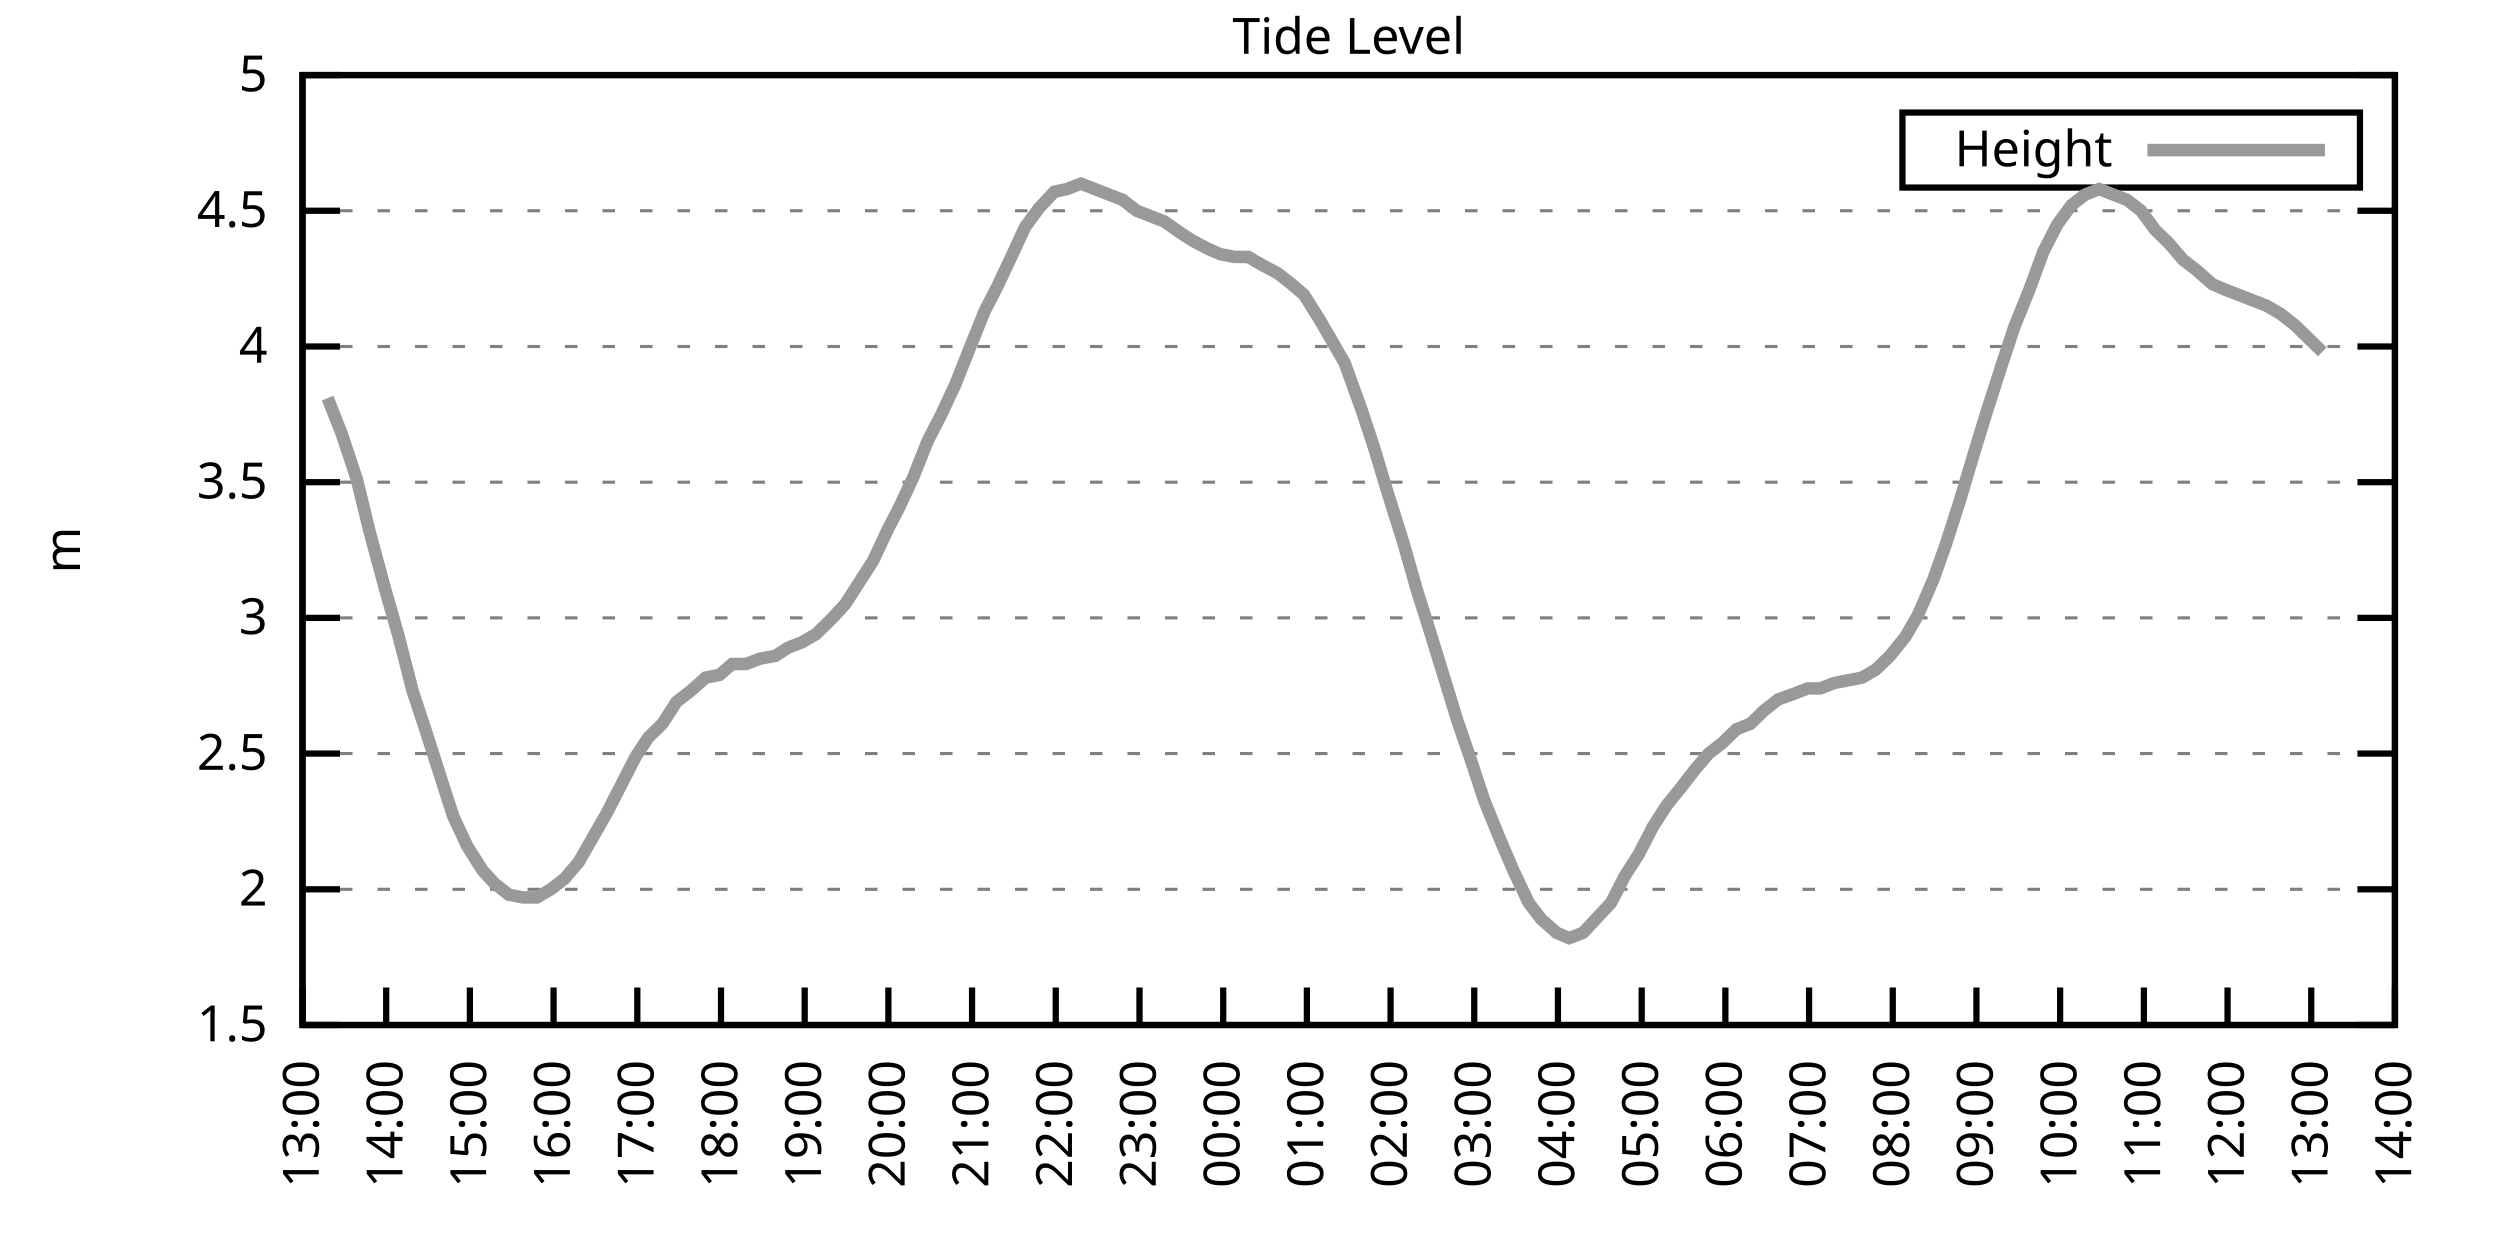
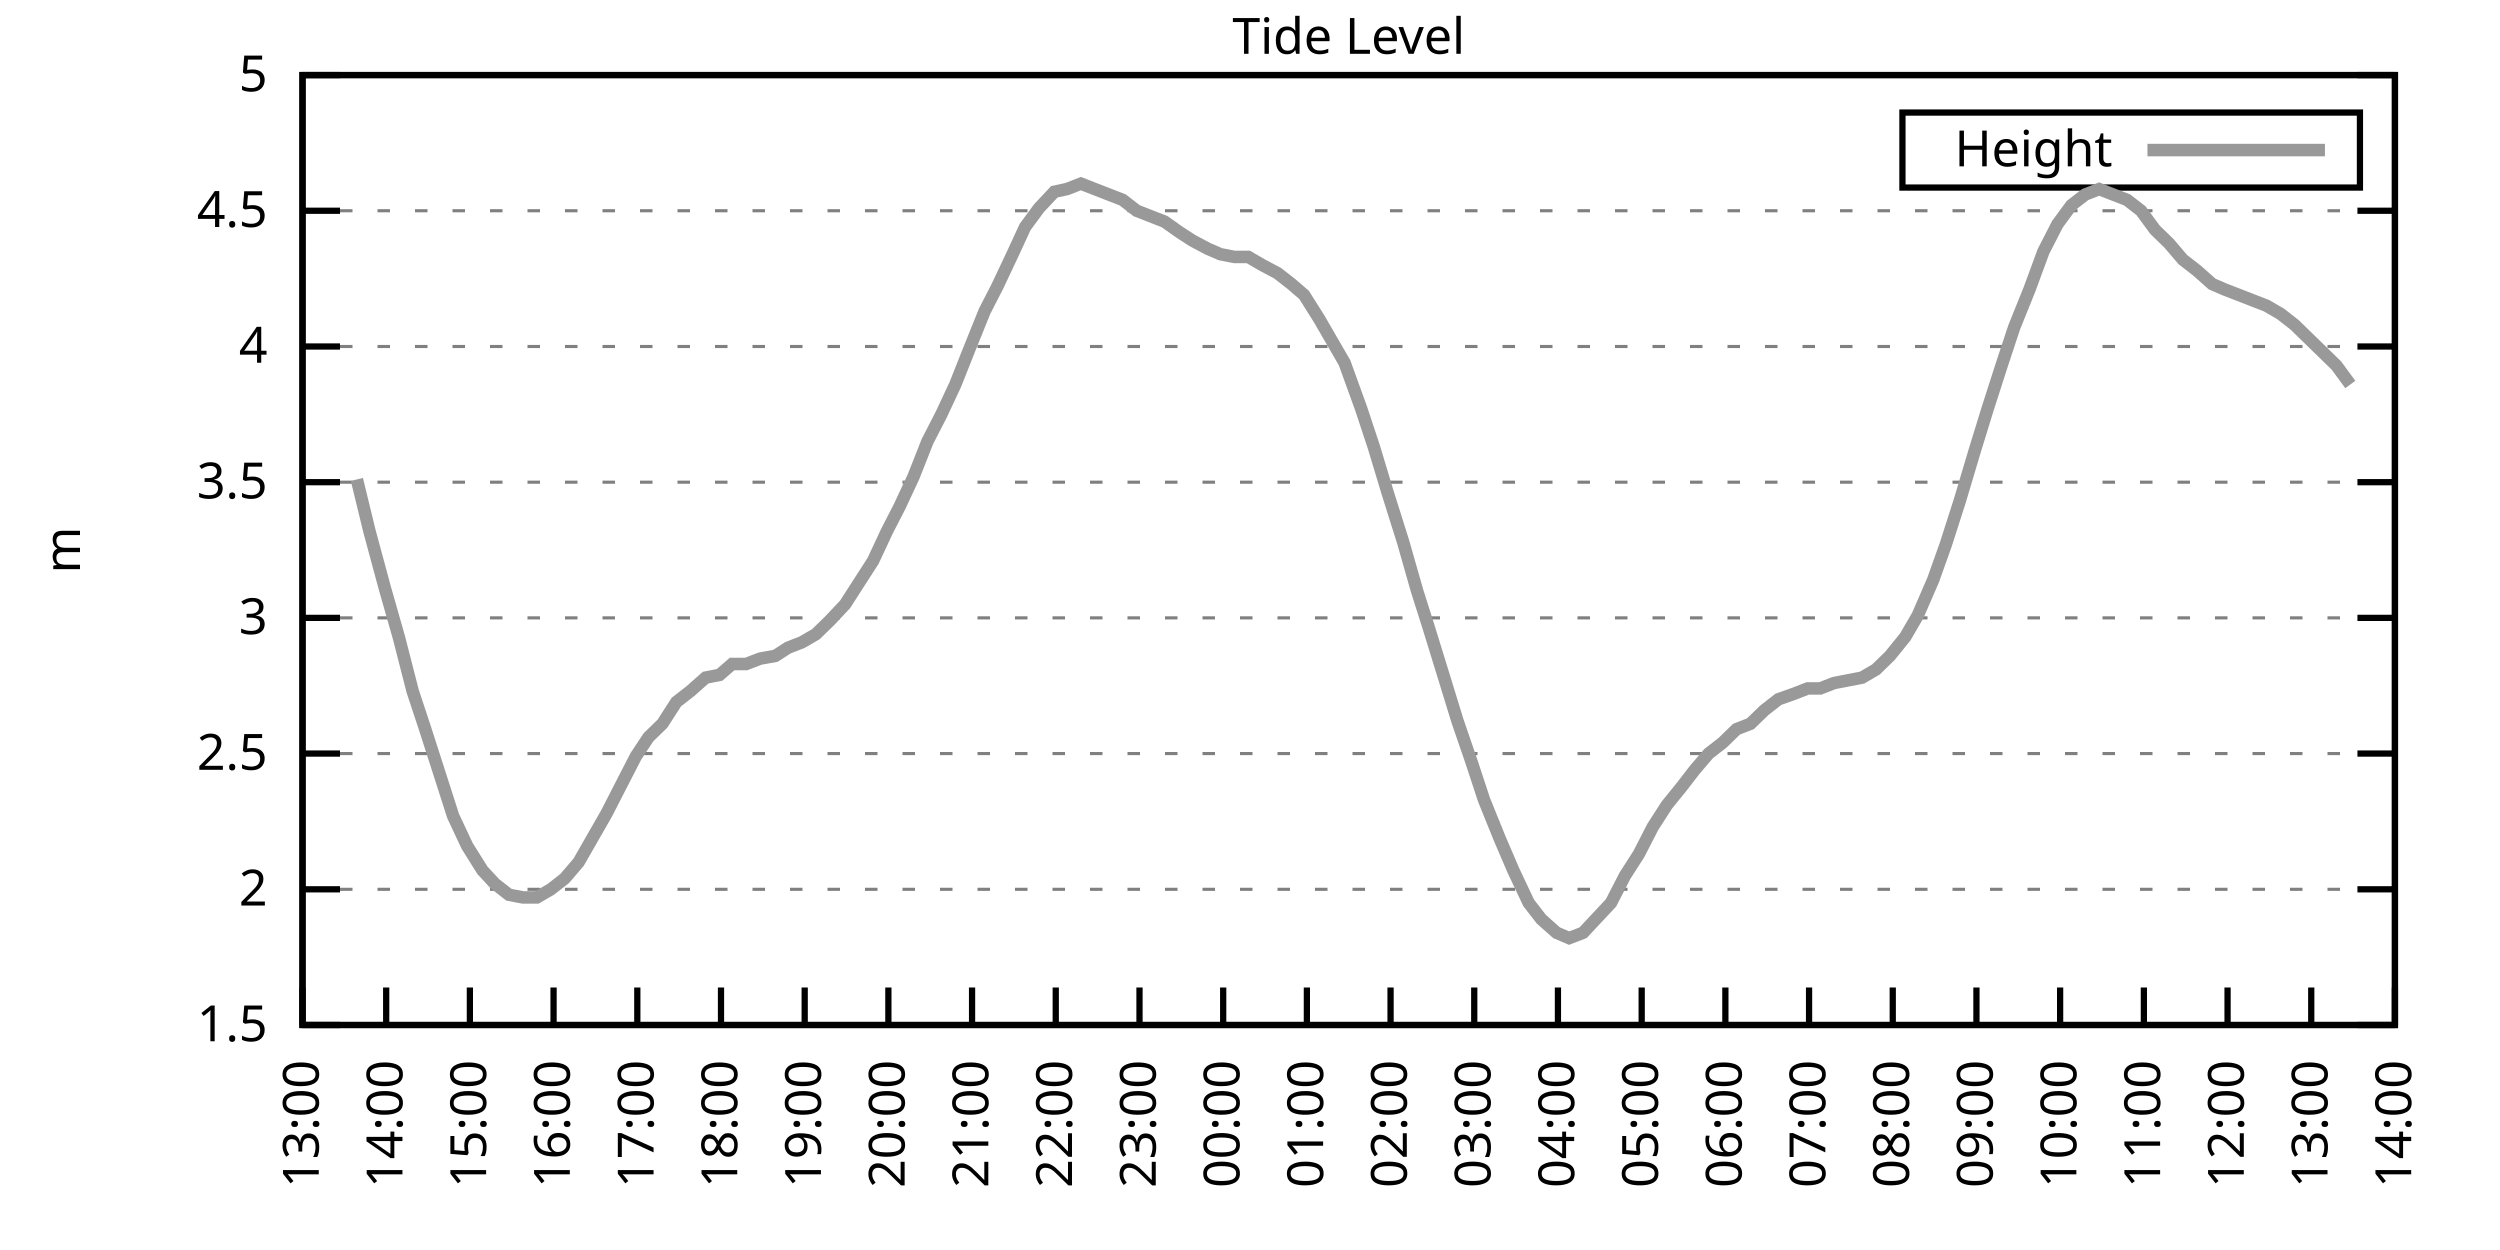
<svg xmlns="http://www.w3.org/2000/svg" xmlns:xlink="http://www.w3.org/1999/xlink" width="400" height="200" viewBox="0 0 400 200">
  <g id="gnuplot_canvas">
    <rect x="0" y="0" width="400" height="200" fill="none" />
    <defs>
      <circle id="gpDot" r="0.5" stroke-width="0.5" stroke="currentColor" />
      <path id="gpPt0" stroke-width="0.333" stroke="currentColor" d="M-1,0 h2 M0,-1 v2" />
      <path id="gpPt1" stroke-width="0.333" stroke="currentColor" d="M-1,-1 L1,1 M1,-1 L-1,1" />
      <path id="gpPt2" stroke-width="0.333" stroke="currentColor" d="M-1,0 L1,0 M0,-1 L0,1 M-1,-1 L1,1 M-1,1 L1,-1" />
      <rect id="gpPt3" stroke-width="0.333" stroke="currentColor" x="-1" y="-1" width="2" height="2" />
      <rect id="gpPt4" stroke-width="0.333" stroke="currentColor" fill="currentColor" x="-1" y="-1" width="2" height="2" />
      <circle id="gpPt5" stroke-width="0.333" stroke="currentColor" cx="0" cy="0" r="1" />
      <use xlink:href="#gpPt5" id="gpPt6" fill="currentColor" stroke="none" />
      <path id="gpPt7" stroke-width="0.333" stroke="currentColor" d="M0,-1.33 L-1.33,0.67 L1.33,0.67 z" />
      <use xlink:href="#gpPt7" id="gpPt8" fill="currentColor" stroke="none" />
      <use xlink:href="#gpPt7" id="gpPt9" stroke="currentColor" transform="rotate(180)" />
      <use xlink:href="#gpPt9" id="gpPt10" fill="currentColor" stroke="none" />
      <use xlink:href="#gpPt3" id="gpPt11" stroke="currentColor" transform="rotate(45)" />
      <use xlink:href="#gpPt11" id="gpPt12" fill="currentColor" stroke="none" />
      <path id="gpPt13" stroke-width="0.333" stroke="currentColor" d="M0,1.330 L1.265,0.411 L0.782,-1.067 L-0.782,-1.076 L-1.265,0.411 z" />
      <use xlink:href="#gpPt13" id="gpPt14" fill="currentColor" stroke="none" />
      <filter id="textbox" filterUnits="objectBoundingBox" x="0" y="0" height="1" width="1">
        <feFlood flood-color="white" flood-opacity="1" result="bgnd" />
        <feComposite in="SourceGraphic" in2="bgnd" operator="atop" />
      </filter>
      <filter id="greybox" filterUnits="objectBoundingBox" x="0" y="0" height="1" width="1">
        <feFlood flood-color="lightgrey" flood-opacity="1" result="grey" />
        <feComposite in="SourceGraphic" in2="grey" operator="atop" />
      </filter>
    </defs>
    <g fill="none" color="white" stroke="currentColor" stroke-width="1.00" stroke-linecap="butt" stroke-linejoin="miter">
</g>
    <g fill="none" color="black" stroke="currentColor" stroke-width="1.00" stroke-linecap="butt" stroke-linejoin="miter">
      <g stroke="none" shape-rendering="crispEdges">
        <polygon fill="rgb(255, 255, 255)" points="48.40,164.00 383.18,164.00 383.18,12.02 48.40,12.02 " />
      </g>
    </g>
    <g fill="none" color="black" stroke="currentColor" stroke-width="1.00" stroke-linecap="butt" stroke-linejoin="miter">
</g>
    <g fill="none" color="black" stroke="black" stroke-width="0.50" stroke-linecap="butt" stroke-linejoin="miter">
</g>
    <g fill="none" color="gray" stroke="currentColor" stroke-width="0.50" stroke-linecap="butt" stroke-linejoin="miter">
      <path stroke="gray" stroke-dasharray="2,4" class="gridline" d="M48.40,164.00 L383.19,164.00  " />
    </g>
    <g fill="none" color="gray" stroke="gray" stroke-width="1.00" stroke-linecap="butt" stroke-linejoin="miter">
</g>
    <g fill="none" color="black" stroke="currentColor" stroke-width="1.00" stroke-linecap="butt" stroke-linejoin="miter">
      <path stroke="black" d="M48.40,164.00 L54.40,164.00 M383.19,164.00 L377.19,164.00  " />
      <g transform="translate(42.80,166.60)" stroke="none" fill="black" font-family="Sans" font-size="8.00" text-anchor="end">
        <text>
          <tspan font-family="Sans"> 1.5</tspan>
        </text>
      </g>
    </g>
    <g fill="none" color="black" stroke="currentColor" stroke-width="1.00" stroke-linecap="butt" stroke-linejoin="miter">
</g>
    <g fill="none" color="black" stroke="black" stroke-width="0.50" stroke-linecap="butt" stroke-linejoin="miter">
</g>
    <g fill="none" color="gray" stroke="currentColor" stroke-width="0.50" stroke-linecap="butt" stroke-linejoin="miter">
      <path stroke="gray" stroke-dasharray="2,4" class="gridline" d="M48.40,142.29 L383.19,142.29  " />
    </g>
    <g fill="none" color="gray" stroke="gray" stroke-width="1.00" stroke-linecap="butt" stroke-linejoin="miter">
</g>
    <g fill="none" color="black" stroke="currentColor" stroke-width="1.00" stroke-linecap="butt" stroke-linejoin="miter">
      <path stroke="black" d="M48.40,142.29 L54.40,142.29 M383.19,142.29 L377.19,142.29  " />
      <g transform="translate(42.80,144.89)" stroke="none" fill="black" font-family="Sans" font-size="8.00" text-anchor="end">
        <text>
          <tspan font-family="Sans"> 2</tspan>
        </text>
      </g>
    </g>
    <g fill="none" color="black" stroke="currentColor" stroke-width="1.00" stroke-linecap="butt" stroke-linejoin="miter">
</g>
    <g fill="none" color="black" stroke="black" stroke-width="0.50" stroke-linecap="butt" stroke-linejoin="miter">
</g>
    <g fill="none" color="gray" stroke="currentColor" stroke-width="0.50" stroke-linecap="butt" stroke-linejoin="miter">
      <path stroke="gray" stroke-dasharray="2,4" class="gridline" d="M48.40,120.57 L383.19,120.57  " />
    </g>
    <g fill="none" color="gray" stroke="gray" stroke-width="1.00" stroke-linecap="butt" stroke-linejoin="miter">
</g>
    <g fill="none" color="black" stroke="currentColor" stroke-width="1.00" stroke-linecap="butt" stroke-linejoin="miter">
      <path stroke="black" d="M48.40,120.57 L54.40,120.57 M383.19,120.57 L377.19,120.57  " />
      <g transform="translate(42.80,123.17)" stroke="none" fill="black" font-family="Sans" font-size="8.00" text-anchor="end">
        <text>
          <tspan font-family="Sans"> 2.5</tspan>
        </text>
      </g>
    </g>
    <g fill="none" color="black" stroke="currentColor" stroke-width="1.00" stroke-linecap="butt" stroke-linejoin="miter">
</g>
    <g fill="none" color="black" stroke="black" stroke-width="0.50" stroke-linecap="butt" stroke-linejoin="miter">
</g>
    <g fill="none" color="gray" stroke="currentColor" stroke-width="0.50" stroke-linecap="butt" stroke-linejoin="miter">
      <path stroke="gray" stroke-dasharray="2,4" class="gridline" d="M48.40,98.86 L383.19,98.86  " />
    </g>
    <g fill="none" color="gray" stroke="gray" stroke-width="1.00" stroke-linecap="butt" stroke-linejoin="miter">
</g>
    <g fill="none" color="black" stroke="currentColor" stroke-width="1.00" stroke-linecap="butt" stroke-linejoin="miter">
      <path stroke="black" d="M48.40,98.86 L54.40,98.86 M383.19,98.86 L377.19,98.86  " />
      <g transform="translate(42.80,101.46)" stroke="none" fill="black" font-family="Sans" font-size="8.00" text-anchor="end">
        <text>
          <tspan font-family="Sans"> 3</tspan>
        </text>
      </g>
    </g>
    <g fill="none" color="black" stroke="currentColor" stroke-width="1.00" stroke-linecap="butt" stroke-linejoin="miter">
</g>
    <g fill="none" color="black" stroke="black" stroke-width="0.50" stroke-linecap="butt" stroke-linejoin="miter">
</g>
    <g fill="none" color="gray" stroke="currentColor" stroke-width="0.50" stroke-linecap="butt" stroke-linejoin="miter">
      <path stroke="gray" stroke-dasharray="2,4" class="gridline" d="M48.40,77.15 L383.19,77.15  " />
    </g>
    <g fill="none" color="gray" stroke="gray" stroke-width="1.00" stroke-linecap="butt" stroke-linejoin="miter">
</g>
    <g fill="none" color="black" stroke="currentColor" stroke-width="1.00" stroke-linecap="butt" stroke-linejoin="miter">
      <path stroke="black" d="M48.40,77.15 L54.40,77.15 M383.19,77.15 L377.19,77.15  " />
      <g transform="translate(42.80,79.75)" stroke="none" fill="black" font-family="Sans" font-size="8.00" text-anchor="end">
        <text>
          <tspan font-family="Sans"> 3.5</tspan>
        </text>
      </g>
    </g>
    <g fill="none" color="black" stroke="currentColor" stroke-width="1.00" stroke-linecap="butt" stroke-linejoin="miter">
</g>
    <g fill="none" color="black" stroke="black" stroke-width="0.50" stroke-linecap="butt" stroke-linejoin="miter">
</g>
    <g fill="none" color="gray" stroke="currentColor" stroke-width="0.50" stroke-linecap="butt" stroke-linejoin="miter">
      <path stroke="gray" stroke-dasharray="2,4" class="gridline" d="M48.40,55.44 L383.19,55.44  " />
    </g>
    <g fill="none" color="gray" stroke="gray" stroke-width="1.00" stroke-linecap="butt" stroke-linejoin="miter">
</g>
    <g fill="none" color="black" stroke="currentColor" stroke-width="1.00" stroke-linecap="butt" stroke-linejoin="miter">
      <path stroke="black" d="M48.40,55.44 L54.40,55.44 M383.19,55.44 L377.19,55.44  " />
      <g transform="translate(42.80,58.04)" stroke="none" fill="black" font-family="Sans" font-size="8.00" text-anchor="end">
        <text>
          <tspan font-family="Sans"> 4</tspan>
        </text>
      </g>
    </g>
    <g fill="none" color="black" stroke="currentColor" stroke-width="1.00" stroke-linecap="butt" stroke-linejoin="miter">
</g>
    <g fill="none" color="black" stroke="black" stroke-width="0.50" stroke-linecap="butt" stroke-linejoin="miter">
</g>
    <g fill="none" color="gray" stroke="currentColor" stroke-width="0.50" stroke-linecap="butt" stroke-linejoin="miter">
      <path stroke="gray" stroke-dasharray="2,4" class="gridline" d="M48.40,33.72 L383.19,33.72  " />
    </g>
    <g fill="none" color="gray" stroke="gray" stroke-width="1.00" stroke-linecap="butt" stroke-linejoin="miter">
</g>
    <g fill="none" color="black" stroke="currentColor" stroke-width="1.00" stroke-linecap="butt" stroke-linejoin="miter">
      <path stroke="black" d="M48.40,33.72 L54.40,33.72 M383.19,33.72 L377.19,33.72  " />
      <g transform="translate(42.80,36.32)" stroke="none" fill="black" font-family="Sans" font-size="8.00" text-anchor="end">
        <text>
          <tspan font-family="Sans"> 4.5</tspan>
        </text>
      </g>
    </g>
    <g fill="none" color="black" stroke="currentColor" stroke-width="1.00" stroke-linecap="butt" stroke-linejoin="miter">
</g>
    <g fill="none" color="black" stroke="black" stroke-width="0.50" stroke-linecap="butt" stroke-linejoin="miter">
</g>
    <g fill="none" color="gray" stroke="currentColor" stroke-width="0.50" stroke-linecap="butt" stroke-linejoin="miter">
      <path stroke="gray" stroke-dasharray="2,4" class="gridline" d="M48.40,12.01 L383.19,12.01  " />
    </g>
    <g fill="none" color="gray" stroke="gray" stroke-width="1.00" stroke-linecap="butt" stroke-linejoin="miter">
</g>
    <g fill="none" color="black" stroke="currentColor" stroke-width="1.00" stroke-linecap="butt" stroke-linejoin="miter">
      <path stroke="black" d="M48.40,12.01 L54.40,12.01 M383.19,12.01 L377.19,12.01  " />
      <g transform="translate(42.80,14.61)" stroke="none" fill="black" font-family="Sans" font-size="8.00" text-anchor="end">
        <text>
          <tspan font-family="Sans"> 5</tspan>
        </text>
      </g>
    </g>
    <g fill="none" color="black" stroke="currentColor" stroke-width="1.00" stroke-linecap="butt" stroke-linejoin="miter">
      <path stroke="black" d="M48.40,164.00 L48.40,158.00  " />
      <g transform="translate(51.00,169.60) rotate(270.00)" stroke="none" fill="black" font-family="Sans" font-size="8.00" text-anchor="end">
        <text>
          <tspan font-family="Sans">13:00</tspan>
        </text>
      </g>
    </g>
    <g fill="none" color="black" stroke="currentColor" stroke-width="1.00" stroke-linecap="butt" stroke-linejoin="miter">
      <path stroke="black" d="M61.79,164.00 L61.79,158.00  " />
      <g transform="translate(64.39,169.60) rotate(270.00)" stroke="none" fill="black" font-family="Sans" font-size="8.00" text-anchor="end">
        <text>
          <tspan font-family="Sans">14:00</tspan>
        </text>
      </g>
    </g>
    <g fill="none" color="black" stroke="currentColor" stroke-width="1.00" stroke-linecap="butt" stroke-linejoin="miter">
      <path stroke="black" d="M75.18,164.00 L75.18,158.00  " />
      <g transform="translate(77.78,169.60) rotate(270.00)" stroke="none" fill="black" font-family="Sans" font-size="8.00" text-anchor="end">
        <text>
          <tspan font-family="Sans">15:00</tspan>
        </text>
      </g>
    </g>
    <g fill="none" color="black" stroke="currentColor" stroke-width="1.00" stroke-linecap="butt" stroke-linejoin="miter">
      <path stroke="black" d="M88.57,164.00 L88.57,158.00  " />
      <g transform="translate(91.17,169.60) rotate(270.00)" stroke="none" fill="black" font-family="Sans" font-size="8.00" text-anchor="end">
        <text>
          <tspan font-family="Sans">16:00</tspan>
        </text>
      </g>
    </g>
    <g fill="none" color="black" stroke="currentColor" stroke-width="1.00" stroke-linecap="butt" stroke-linejoin="miter">
      <path stroke="black" d="M101.97,164.00 L101.97,158.00  " />
      <g transform="translate(104.57,169.60) rotate(270.00)" stroke="none" fill="black" font-family="Sans" font-size="8.00" text-anchor="end">
        <text>
          <tspan font-family="Sans">17:00</tspan>
        </text>
      </g>
    </g>
    <g fill="none" color="black" stroke="currentColor" stroke-width="1.00" stroke-linecap="butt" stroke-linejoin="miter">
      <path stroke="black" d="M115.36,164.00 L115.36,158.00  " />
      <g transform="translate(117.96,169.60) rotate(270.00)" stroke="none" fill="black" font-family="Sans" font-size="8.00" text-anchor="end">
        <text>
          <tspan font-family="Sans">18:00</tspan>
        </text>
      </g>
    </g>
    <g fill="none" color="black" stroke="currentColor" stroke-width="1.00" stroke-linecap="butt" stroke-linejoin="miter">
      <path stroke="black" d="M128.75,164.00 L128.75,158.00  " />
      <g transform="translate(131.35,169.60) rotate(270.00)" stroke="none" fill="black" font-family="Sans" font-size="8.00" text-anchor="end">
        <text>
          <tspan font-family="Sans">19:00</tspan>
        </text>
      </g>
    </g>
    <g fill="none" color="black" stroke="currentColor" stroke-width="1.00" stroke-linecap="butt" stroke-linejoin="miter">
      <path stroke="black" d="M142.14,164.00 L142.14,158.00  " />
      <g transform="translate(144.74,169.60) rotate(270.00)" stroke="none" fill="black" font-family="Sans" font-size="8.00" text-anchor="end">
        <text>
          <tspan font-family="Sans">20:00</tspan>
        </text>
      </g>
    </g>
    <g fill="none" color="black" stroke="currentColor" stroke-width="1.00" stroke-linecap="butt" stroke-linejoin="miter">
      <path stroke="black" d="M155.53,164.00 L155.53,158.00  " />
      <g transform="translate(158.13,169.60) rotate(270.00)" stroke="none" fill="black" font-family="Sans" font-size="8.00" text-anchor="end">
        <text>
          <tspan font-family="Sans">21:00</tspan>
        </text>
      </g>
    </g>
    <g fill="none" color="black" stroke="currentColor" stroke-width="1.00" stroke-linecap="butt" stroke-linejoin="miter">
      <path stroke="black" d="M168.92,164.00 L168.92,158.00  " />
      <g transform="translate(171.52,169.60) rotate(270.00)" stroke="none" fill="black" font-family="Sans" font-size="8.00" text-anchor="end">
        <text>
          <tspan font-family="Sans">22:00</tspan>
        </text>
      </g>
    </g>
    <g fill="none" color="black" stroke="currentColor" stroke-width="1.00" stroke-linecap="butt" stroke-linejoin="miter">
      <path stroke="black" d="M182.32,164.00 L182.32,158.00  " />
      <g transform="translate(184.92,169.60) rotate(270.00)" stroke="none" fill="black" font-family="Sans" font-size="8.00" text-anchor="end">
        <text>
          <tspan font-family="Sans">23:00</tspan>
        </text>
      </g>
    </g>
    <g fill="none" color="black" stroke="currentColor" stroke-width="1.00" stroke-linecap="butt" stroke-linejoin="miter">
      <path stroke="black" d="M195.71,164.00 L195.71,158.00  " />
      <g transform="translate(198.31,169.60) rotate(270.00)" stroke="none" fill="black" font-family="Sans" font-size="8.00" text-anchor="end">
        <text>
          <tspan font-family="Sans">00:00</tspan>
        </text>
      </g>
    </g>
    <g fill="none" color="black" stroke="currentColor" stroke-width="1.00" stroke-linecap="butt" stroke-linejoin="miter">
      <path stroke="black" d="M209.10,164.00 L209.10,158.00  " />
      <g transform="translate(211.70,169.60) rotate(270.00)" stroke="none" fill="black" font-family="Sans" font-size="8.00" text-anchor="end">
        <text>
          <tspan font-family="Sans">01:00</tspan>
        </text>
      </g>
    </g>
    <g fill="none" color="black" stroke="currentColor" stroke-width="1.00" stroke-linecap="butt" stroke-linejoin="miter">
      <path stroke="black" d="M222.49,164.00 L222.49,158.00  " />
      <g transform="translate(225.09,169.60) rotate(270.00)" stroke="none" fill="black" font-family="Sans" font-size="8.00" text-anchor="end">
        <text>
          <tspan font-family="Sans">02:00</tspan>
        </text>
      </g>
    </g>
    <g fill="none" color="black" stroke="currentColor" stroke-width="1.00" stroke-linecap="butt" stroke-linejoin="miter">
      <path stroke="black" d="M235.88,164.00 L235.88,158.00  " />
      <g transform="translate(238.48,169.60) rotate(270.00)" stroke="none" fill="black" font-family="Sans" font-size="8.00" text-anchor="end">
        <text>
          <tspan font-family="Sans">03:00</tspan>
        </text>
      </g>
    </g>
    <g fill="none" color="black" stroke="currentColor" stroke-width="1.00" stroke-linecap="butt" stroke-linejoin="miter">
      <path stroke="black" d="M249.27,164.00 L249.27,158.00  " />
      <g transform="translate(251.87,169.60) rotate(270.00)" stroke="none" fill="black" font-family="Sans" font-size="8.00" text-anchor="end">
        <text>
          <tspan font-family="Sans">04:00</tspan>
        </text>
      </g>
    </g>
    <g fill="none" color="black" stroke="currentColor" stroke-width="1.00" stroke-linecap="butt" stroke-linejoin="miter">
      <path stroke="black" d="M262.67,164.00 L262.67,158.00  " />
      <g transform="translate(265.27,169.60) rotate(270.00)" stroke="none" fill="black" font-family="Sans" font-size="8.00" text-anchor="end">
        <text>
          <tspan font-family="Sans">05:00</tspan>
        </text>
      </g>
    </g>
    <g fill="none" color="black" stroke="currentColor" stroke-width="1.00" stroke-linecap="butt" stroke-linejoin="miter">
      <path stroke="black" d="M276.06,164.00 L276.06,158.00  " />
      <g transform="translate(278.66,169.60) rotate(270.00)" stroke="none" fill="black" font-family="Sans" font-size="8.00" text-anchor="end">
        <text>
          <tspan font-family="Sans">06:00</tspan>
        </text>
      </g>
    </g>
    <g fill="none" color="black" stroke="currentColor" stroke-width="1.00" stroke-linecap="butt" stroke-linejoin="miter">
      <path stroke="black" d="M289.45,164.00 L289.45,158.00  " />
      <g transform="translate(292.05,169.60) rotate(270.00)" stroke="none" fill="black" font-family="Sans" font-size="8.00" text-anchor="end">
        <text>
          <tspan font-family="Sans">07:00</tspan>
        </text>
      </g>
    </g>
    <g fill="none" color="black" stroke="currentColor" stroke-width="1.00" stroke-linecap="butt" stroke-linejoin="miter">
      <path stroke="black" d="M302.84,164.00 L302.84,158.00  " />
      <g transform="translate(305.44,169.60) rotate(270.00)" stroke="none" fill="black" font-family="Sans" font-size="8.00" text-anchor="end">
        <text>
          <tspan font-family="Sans">08:00</tspan>
        </text>
      </g>
    </g>
    <g fill="none" color="black" stroke="currentColor" stroke-width="1.00" stroke-linecap="butt" stroke-linejoin="miter">
      <path stroke="black" d="M316.23,164.00 L316.23,158.00  " />
      <g transform="translate(318.83,169.60) rotate(270.00)" stroke="none" fill="black" font-family="Sans" font-size="8.00" text-anchor="end">
        <text>
          <tspan font-family="Sans">09:00</tspan>
        </text>
      </g>
    </g>
    <g fill="none" color="black" stroke="currentColor" stroke-width="1.00" stroke-linecap="butt" stroke-linejoin="miter">
      <path stroke="black" d="M329.62,164.00 L329.62,158.00  " />
      <g transform="translate(332.22,169.60) rotate(270.00)" stroke="none" fill="black" font-family="Sans" font-size="8.00" text-anchor="end">
        <text>
          <tspan font-family="Sans">10:00</tspan>
        </text>
      </g>
    </g>
    <g fill="none" color="black" stroke="currentColor" stroke-width="1.00" stroke-linecap="butt" stroke-linejoin="miter">
      <path stroke="black" d="M343.02,164.00 L343.02,158.00  " />
      <g transform="translate(345.62,169.60) rotate(270.00)" stroke="none" fill="black" font-family="Sans" font-size="8.00" text-anchor="end">
        <text>
          <tspan font-family="Sans">11:00</tspan>
        </text>
      </g>
    </g>
    <g fill="none" color="black" stroke="currentColor" stroke-width="1.00" stroke-linecap="butt" stroke-linejoin="miter">
      <path stroke="black" d="M356.41,164.00 L356.41,158.00  " />
      <g transform="translate(359.01,169.60) rotate(270.00)" stroke="none" fill="black" font-family="Sans" font-size="8.00" text-anchor="end">
        <text>
          <tspan font-family="Sans">12:00</tspan>
        </text>
      </g>
    </g>
    <g fill="none" color="black" stroke="currentColor" stroke-width="1.00" stroke-linecap="butt" stroke-linejoin="miter">
      <path stroke="black" d="M369.80,164.00 L369.80,158.00  " />
      <g transform="translate(372.40,169.60) rotate(270.00)" stroke="none" fill="black" font-family="Sans" font-size="8.00" text-anchor="end">
        <text>
          <tspan font-family="Sans">13:00</tspan>
        </text>
      </g>
    </g>
    <g fill="none" color="black" stroke="currentColor" stroke-width="1.00" stroke-linecap="butt" stroke-linejoin="miter">
      <path stroke="black" d="M383.19,164.00 L383.19,158.00  " />
      <g transform="translate(385.79,169.60) rotate(270.00)" stroke="none" fill="black" font-family="Sans" font-size="8.00" text-anchor="end">
        <text>
          <tspan font-family="Sans">14:00</tspan>
        </text>
      </g>
    </g>
    <g fill="none" color="black" stroke="currentColor" stroke-width="1.00" stroke-linecap="butt" stroke-linejoin="miter">
</g>
    <g fill="none" color="black" stroke="currentColor" stroke-width="1.00" stroke-linecap="butt" stroke-linejoin="miter">
      <path stroke="black" d="M48.40,12.01 L48.40,164.00 L383.19,164.00 L383.19,12.01 L48.40,12.01 Z  " />
    </g>
    <g fill="none" color="black" stroke="currentColor" stroke-width="1.00" stroke-linecap="butt" stroke-linejoin="miter">
</g>
    <g fill="none" color="black" stroke="currentColor" stroke-width="1.00" stroke-linecap="butt" stroke-linejoin="miter">
      <path stroke="black" d="M304.39,30.01 L304.39,18.01 L377.59,18.01 L377.59,30.01 L304.39,30.01 Z  " />
    </g>
    <g id="Tide_level_plot_1">
      <g fill="none" color="white" stroke="black" stroke-width="2.00" stroke-linecap="butt" stroke-linejoin="miter">
</g>
      <g fill="none" color="black" stroke="currentColor" stroke-width="2.00" stroke-linecap="butt" stroke-linejoin="miter">
        <g transform="translate(337.99,26.61)" stroke="none" fill="black" font-family="Sans" font-size="8.00" text-anchor="end">
          <text>
            <tspan font-family="Sans">Height</tspan>
          </text>
        </g>
      </g>
      <g fill="none" color="black" stroke="currentColor" stroke-width="2.00" stroke-linecap="butt" stroke-linejoin="miter">
-         <path stroke="rgb(153, 153, 153)" d="M343.59,24.01 L371.99,24.01 M52.42,63.69 L54.65,69.33 L57.10,76.71 L59.11,84.97 L61.57,94.08 L63.80,101.90   L66.03,110.59 L68.04,116.67 L70.27,123.61 L72.50,130.56 L74.74,135.34 L77.19,139.25 L79.20,141.42 L81.43,143.16   L83.66,143.59 L85.90,143.59 L88.13,142.29 L90.36,140.55 L92.59,137.94 L94.82,134.04 L97.06,130.13 L99.51,125.35   L101.74,121.01 L103.75,117.97 L105.98,115.80 L108.22,112.32 L110.45,110.59 L112.90,108.42 L115.13,107.98 L117.14,106.24   L119.38,106.24 L121.61,105.38 L124.06,104.94 L126.07,103.64 L128.30,102.77 L130.54,101.47 L132.77,99.30 L135.22,96.69   L137.45,93.22 L139.69,89.74 L141.92,84.97 L143.93,81.06 L146.16,76.28 L148.39,70.63 L150.62,66.29 L152.85,61.52   L155.09,55.87 L157.54,49.79 L159.55,45.88 L162.01,40.67 L164.01,36.33 L166.25,33.29 L168.70,30.68 L170.71,30.25   L172.94,29.38 L175.17,30.25 L177.41,31.12 L179.64,31.99 L181.87,33.72 L184.10,34.59 L186.33,35.46 L188.79,37.20   L190.80,38.50 L193.25,39.80 L195.26,40.67 L197.49,41.11 L199.73,41.11 L201.96,42.41 L204.41,43.71 L206.64,45.45   L208.65,47.18 L211.11,51.09 L213.12,54.57 L215.13,58.04 L217.80,65.42 L219.81,71.50 L222.04,78.89 L224.50,86.70   L226.73,94.52 L228.52,100.16 L231.20,108.85 L233.20,115.36 L235.44,121.88 L237.44,127.96 L239.90,134.04 L242.13,139.25   L244.59,144.46 L246.60,147.06 L249.05,149.24 L251.06,150.10 L253.29,149.24 L257.76,144.46 L259.99,140.12 L262.22,136.64   L264.45,132.30 L266.68,128.83 L269.14,125.79 L271.15,123.18 L273.38,120.57 L275.61,118.84 L277.84,116.67 L280.07,115.80   L282.31,113.63 L284.54,111.89 L286.99,111.02 L289.23,110.15 L291.23,110.15 L293.47,109.28 L295.70,108.85 L297.93,108.42   L300.16,107.11 L302.39,104.94 L304.85,101.90 L306.86,98.43 L309.31,92.78 L311.32,87.14 L313.55,80.19 L316.01,71.94   L318.02,65.42 L320.25,58.48 L322.26,52.40 L324.71,46.32 L326.95,40.24 L329.18,35.89 L331.41,32.85 L333.64,31.12   L335.87,30.25 L338.10,31.12 L340.34,31.99 L342.57,33.72 L344.80,36.76 L347.03,38.93 L349.26,41.54 L351.50,43.28   L353.95,45.45 L355.96,46.32 L358.19,47.18 L360.42,48.05 L362.66,48.92 L364.89,50.22 L367.12,51.96 L369.35,54.13   L371.58,56.30  " />
+         <path stroke="rgb(153, 153, 153)" d="M343.59,24.01 L371.99,24.01 M57.10,76.71 L59.11,84.97 L61.57,94.08 L63.80,101.90 L66.03,110.59 L68.04,116.67   L70.27,123.61 L72.50,130.56 L74.74,135.34 L77.19,139.25 L79.20,141.42 L81.43,143.16 L83.66,143.59 L85.90,143.59   L88.13,142.29 L90.36,140.55 L92.59,137.94 L94.82,134.04 L97.06,130.13 L99.51,125.35 L101.74,121.01 L103.75,117.97   L105.98,115.80 L108.22,112.32 L110.45,110.59 L112.90,108.42 L115.13,107.98 L117.14,106.24 L119.38,106.24 L121.61,105.38   L124.06,104.94 L126.07,103.64 L128.30,102.77 L130.54,101.47 L132.77,99.30 L135.22,96.69 L137.45,93.22 L139.69,89.74   L141.92,84.97 L143.93,81.06 L146.16,76.28 L148.39,70.63 L150.62,66.29 L152.85,61.52 L155.09,55.87 L157.54,49.79   L159.55,45.88 L162.01,40.67 L164.01,36.33 L166.25,33.29 L168.70,30.68 L170.71,30.25 L172.94,29.38 L175.17,30.25   L177.41,31.12 L179.64,31.99 L181.87,33.72 L184.10,34.59 L186.33,35.46 L188.79,37.20 L190.80,38.50 L193.25,39.80   L195.26,40.67 L197.49,41.11 L199.73,41.11 L201.96,42.41 L204.41,43.71 L206.64,45.45 L208.65,47.18 L211.11,51.09   L213.12,54.57 L215.13,58.04 L217.80,65.42 L219.81,71.50 L222.04,78.89 L224.50,86.70 L226.73,94.52 L228.52,100.16   L231.20,108.85 L233.20,115.36 L235.44,121.88 L237.44,127.96 L239.90,134.04 L242.13,139.25 L244.59,144.46 L246.60,147.06   L249.05,149.24 L251.06,150.10 L253.29,149.24 L257.76,144.46 L259.99,140.12 L262.22,136.64 L264.45,132.30 L266.68,128.83   L269.14,125.79 L271.15,123.18 L273.38,120.57 L275.61,118.84 L277.84,116.67 L280.07,115.80 L282.31,113.63 L284.54,111.89   L286.99,111.02 L289.23,110.15 L291.23,110.15 L293.47,109.28 L295.70,108.85 L297.93,108.42 L300.16,107.11 L302.39,104.94   L304.85,101.90 L306.86,98.43 L309.31,92.78 L311.32,87.14 L313.55,80.19 L316.01,71.94 L318.02,65.42 L320.25,58.48   L322.26,52.40 L324.71,46.32 L326.95,40.24 L329.18,35.89 L331.41,32.85 L333.64,31.12 L335.87,30.25 L338.10,31.12   L340.34,31.99 L342.57,33.72 L344.80,36.76 L347.03,38.93 L349.26,41.54 L351.50,43.28 L353.95,45.45 L355.96,46.32   L358.19,47.18 L360.42,48.05 L362.66,48.92 L364.89,50.22 L367.12,51.96 L369.35,54.13 L371.58,56.30 L373.82,58.48   L376.05,61.52  " />
      </g>
    </g>
    <g fill="none" color="black" stroke="currentColor" stroke-width="2.00" stroke-linecap="butt" stroke-linejoin="miter">
</g>
    <g fill="none" color="black" stroke="black" stroke-width="1.00" stroke-linecap="butt" stroke-linejoin="miter">
</g>
    <g fill="none" color="black" stroke="currentColor" stroke-width="1.00" stroke-linecap="butt" stroke-linejoin="miter">
      <path stroke="black" d="M48.40,12.01 L48.40,164.00 L383.19,164.00 L383.19,12.01 L48.40,12.01 Z  " />
      <g transform="translate(12.80,88.01) rotate(270.00)" stroke="none" fill="black" font-family="Sans" font-size="8.00" text-anchor="middle">
        <text>
          <tspan font-family="Sans">m</tspan>
        </text>
      </g>
    </g>
    <g fill="none" color="black" stroke="currentColor" stroke-width="1.00" stroke-linecap="butt" stroke-linejoin="miter">
</g>
    <g fill="none" color="black" stroke="currentColor" stroke-width="1.00" stroke-linecap="butt" stroke-linejoin="miter">
      <g transform="translate(215.79,8.61)" stroke="none" fill="black" font-family="Sans" font-size="8.00" text-anchor="middle">
        <text>
          <tspan font-family="Sans">Tide Level</tspan>
        </text>
      </g>
    </g>
    <g fill="none" color="black" stroke="currentColor" stroke-width="1.00" stroke-linecap="butt" stroke-linejoin="miter">
</g>
  </g>
</svg>
